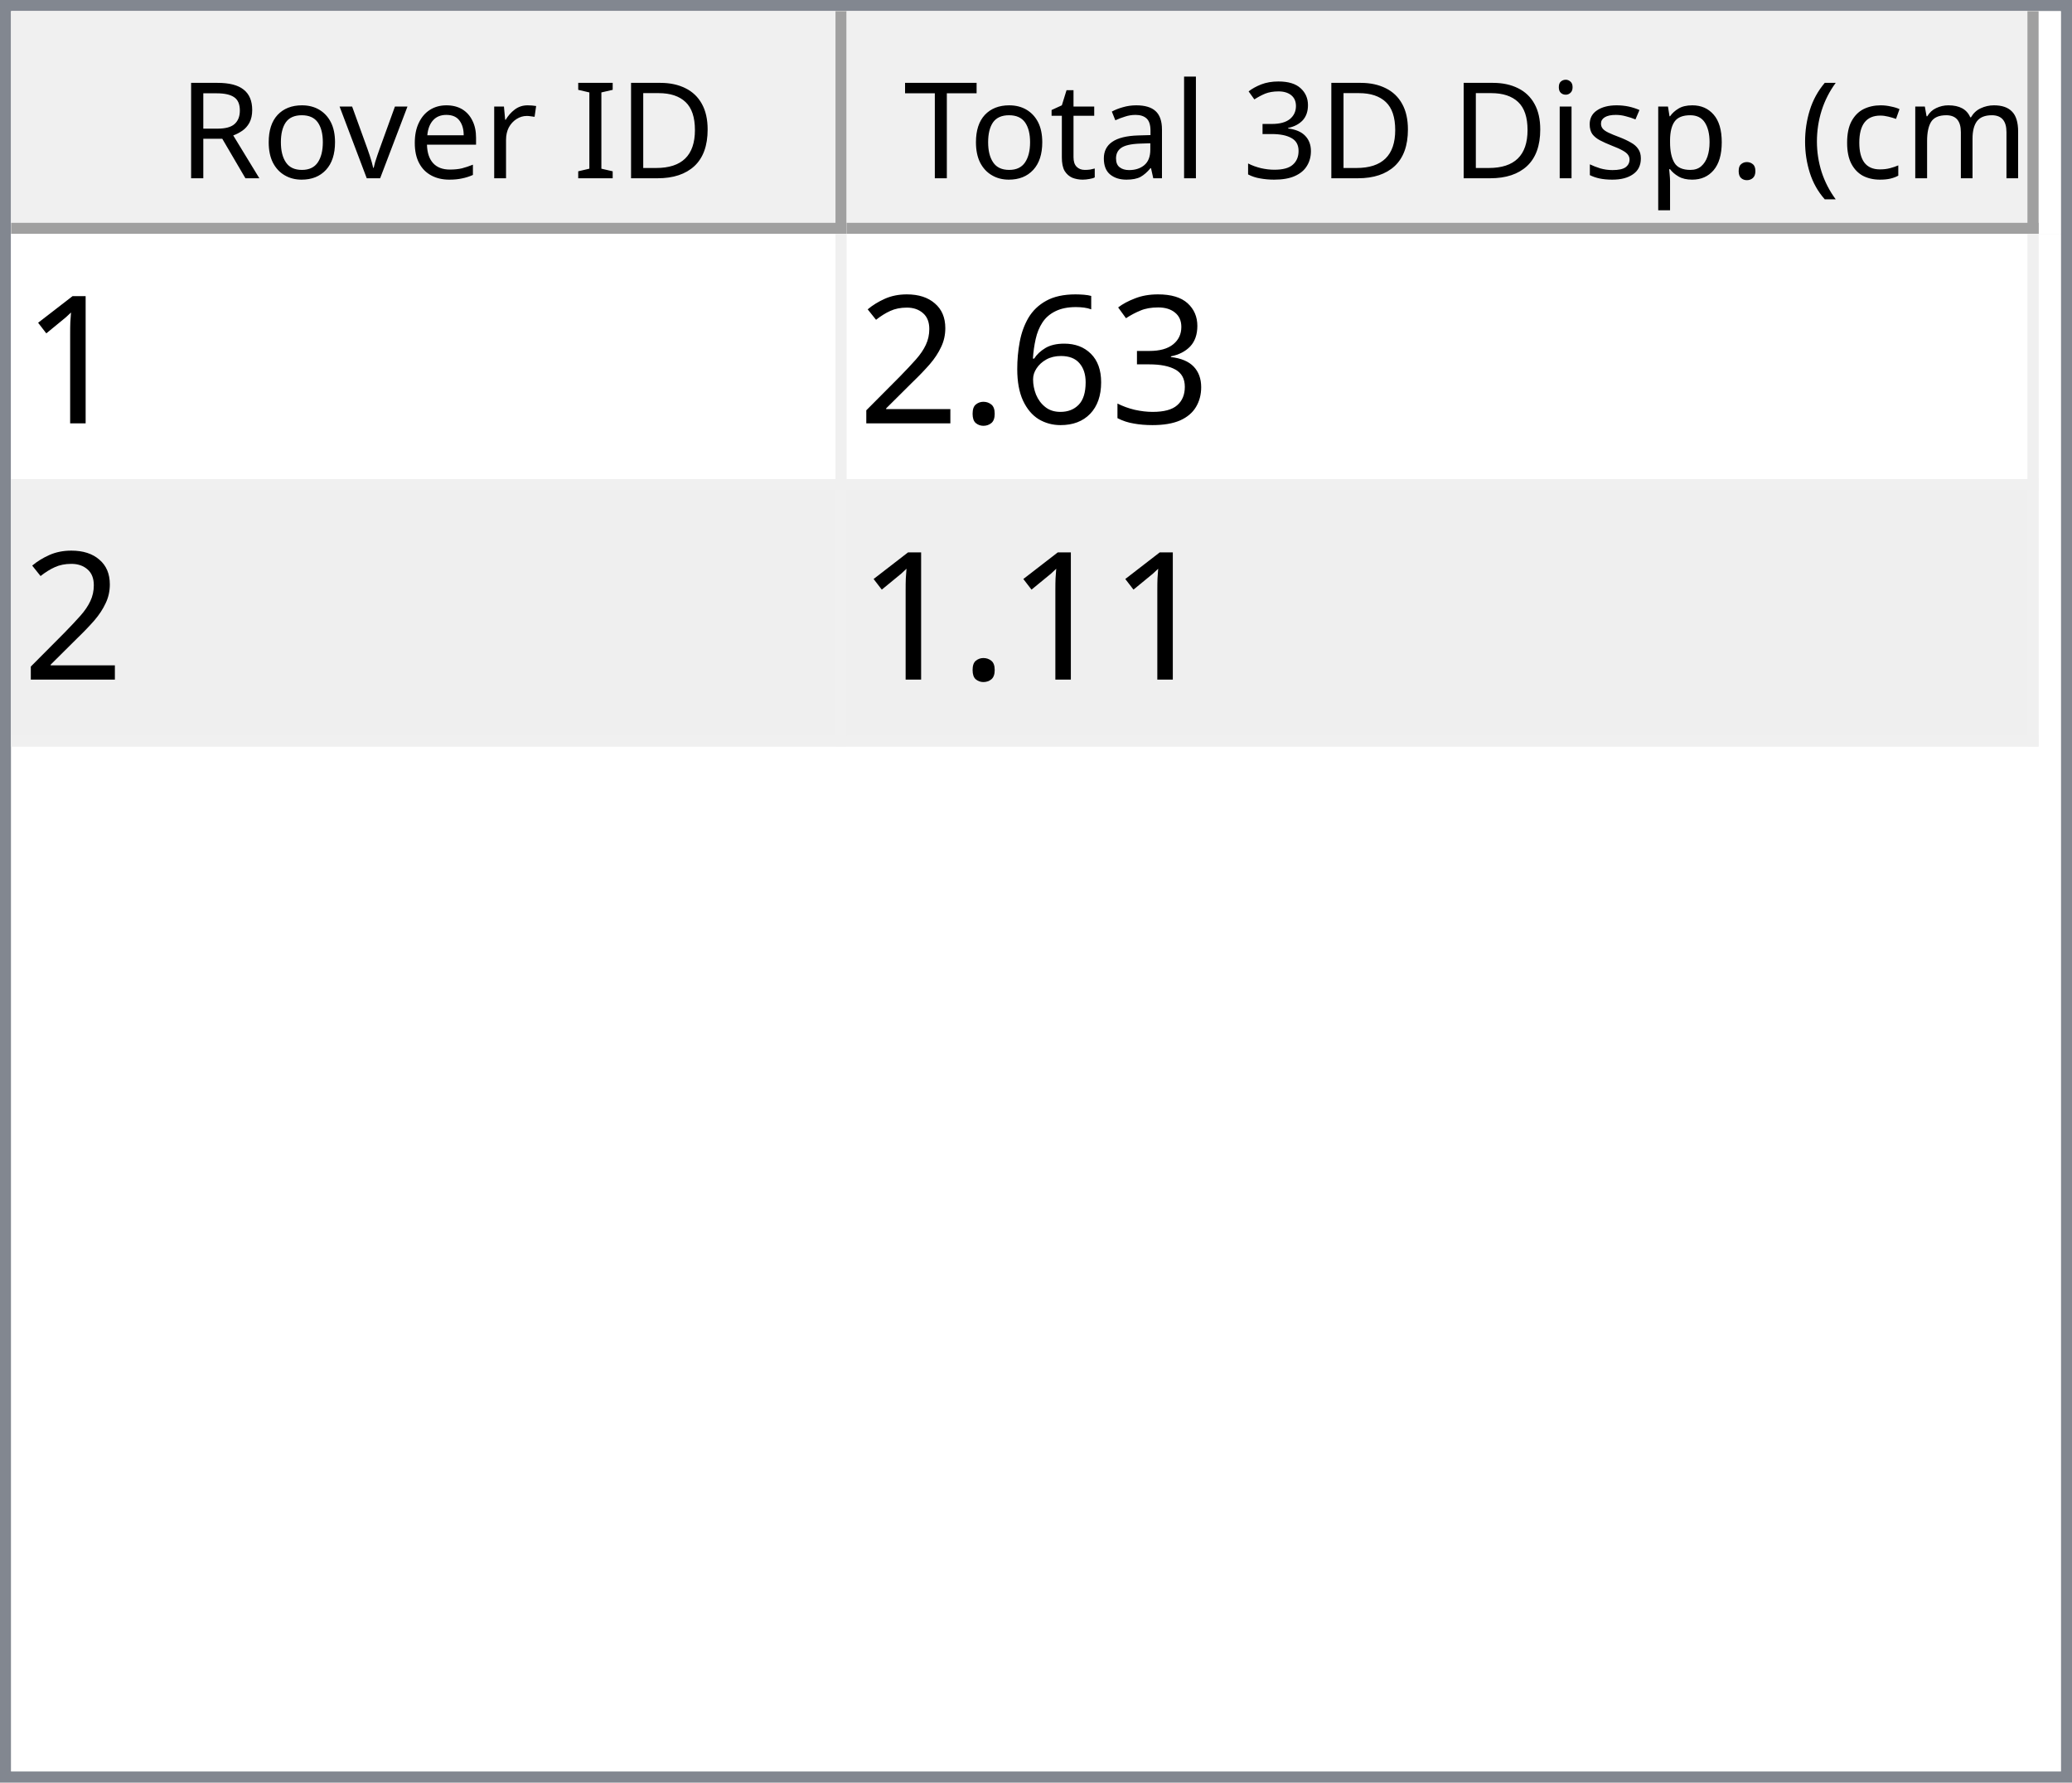
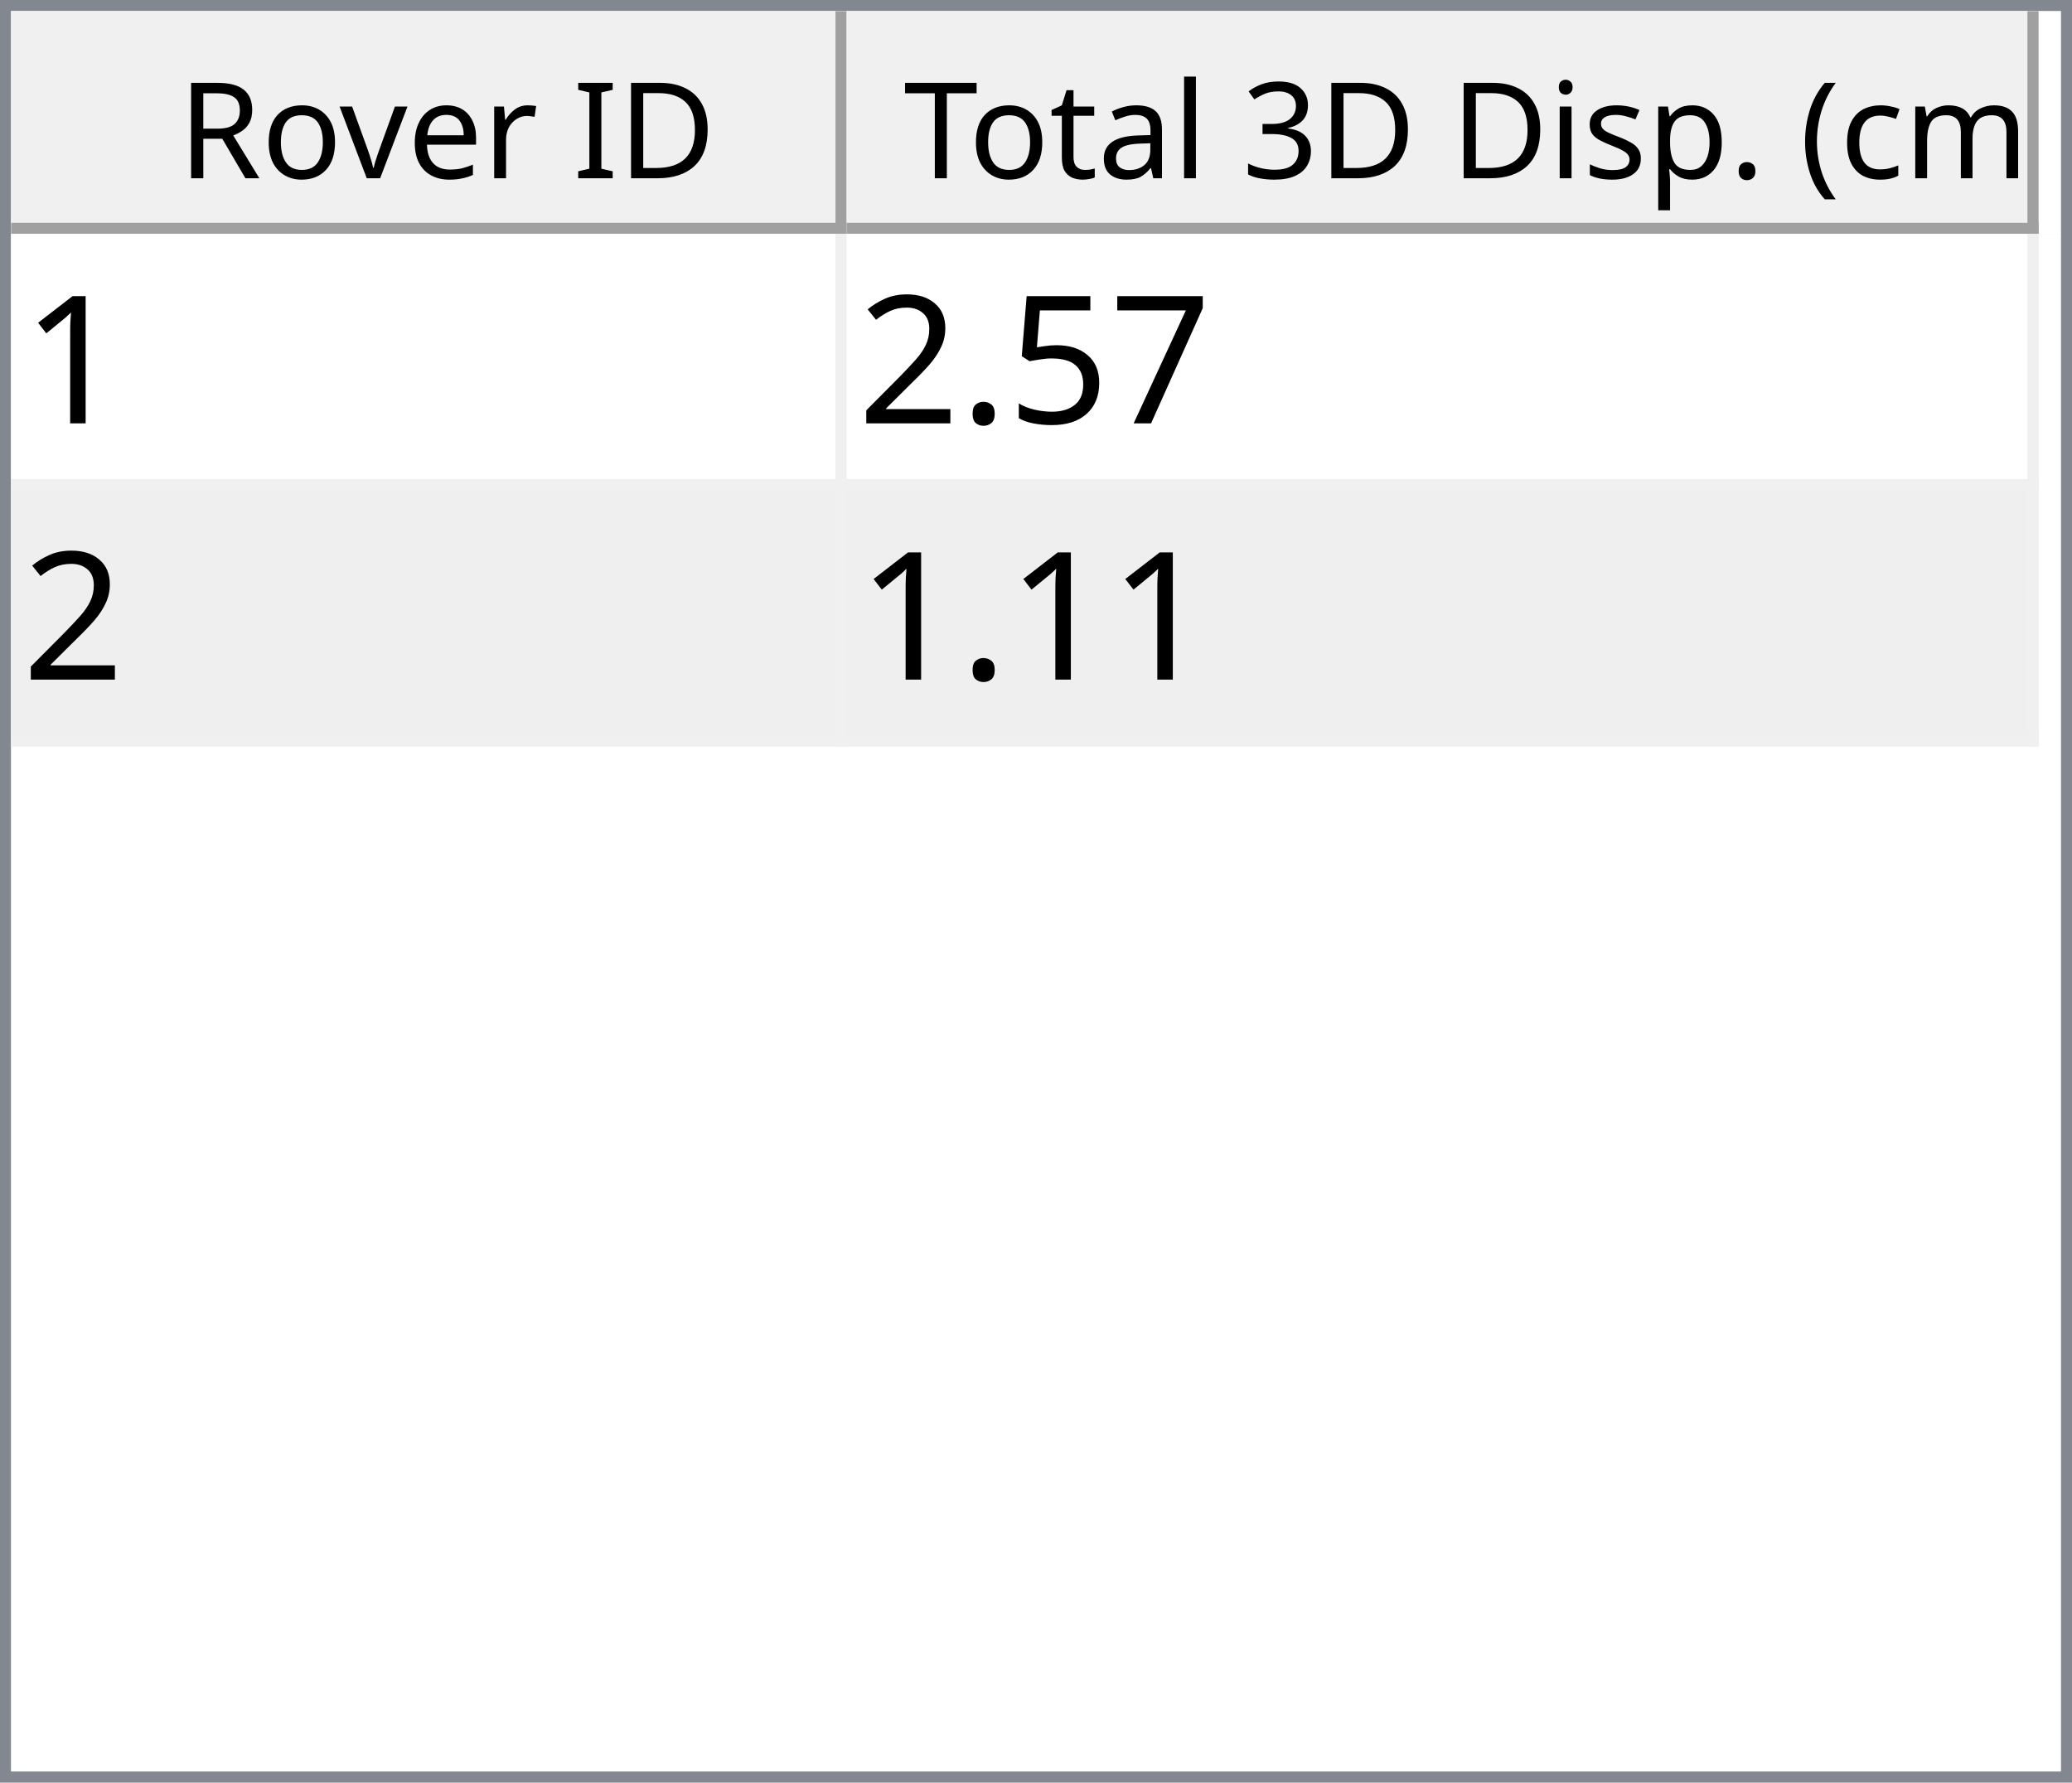
<svg xmlns="http://www.w3.org/2000/svg" style="fill-opacity:1; color-rendering:auto; color-interpolation:auto; text-rendering:auto; stroke:black; stroke-linecap:square; stroke-miterlimit:10; shape-rendering:auto; stroke-opacity:1; fill:black; stroke-dasharray:none; font-weight:normal; stroke-width:1; font-family:'Dialog'; font-style:normal; stroke-linejoin:miter; font-size:12px; stroke-dashoffset:0; image-rendering:auto;" width="186" height="160">
  <defs id="genericDefs" />
  <g>
    <defs id="defs1">
      <clipPath clipPathUnits="userSpaceOnUse" id="clipPath1">
        <path d="M0 0 L186 0 L186 160 L0 160 L0 0 Z" />
      </clipPath>
      <clipPath clipPathUnits="userSpaceOnUse" id="clipPath2">
        <path d="M0 0 L0 160 L186 160 L186 0 Z" />
      </clipPath>
      <clipPath clipPathUnits="userSpaceOnUse" id="clipPath3">
        <path d="M0 0 L0 20 L184 20 L184 0 Z" />
      </clipPath>
      <clipPath clipPathUnits="userSpaceOnUse" id="clipPath4">
        <path d="M0 0 L0 20 L75 20 L75 0 Z" />
      </clipPath>
      <clipPath clipPathUnits="userSpaceOnUse" id="clipPath5">
        <path d="M1 1 L1 19 L74 19 L74 1 Z" />
      </clipPath>
      <clipPath clipPathUnits="userSpaceOnUse" id="clipPath6">
        <path d="M0 0 L0 18 L73 18 L73 0 Z" />
      </clipPath>
      <clipPath clipPathUnits="userSpaceOnUse" id="clipPath7">
        <path d="M-0.5 -0.5 L-0.5 19.5 L74.5 19.5 L74.5 -0.5 Z" />
      </clipPath>
      <clipPath clipPathUnits="userSpaceOnUse" id="clipPath8">
        <path d="M0 0 L0 20 L107 20 L107 0 Z" />
      </clipPath>
      <clipPath clipPathUnits="userSpaceOnUse" id="clipPath9">
        <path d="M1 1 L1 19 L106 19 L106 1 Z" />
      </clipPath>
      <clipPath clipPathUnits="userSpaceOnUse" id="clipPath10">
        <path d="M0 0 L0 18 L105 18 L105 0 Z" />
      </clipPath>
      <clipPath clipPathUnits="userSpaceOnUse" id="clipPath11">
        <path d="M-0.5 -0.5 L-0.5 19.5 L106.5 19.5 L106.5 -0.5 Z" />
      </clipPath>
      <clipPath clipPathUnits="userSpaceOnUse" id="clipPath12">
        <path d="M0 0 L0 138 L184 138 L184 0 Z" />
      </clipPath>
      <clipPath clipPathUnits="userSpaceOnUse" id="clipPath13">
        <path d="M0 0 L0 46 L182 46 L182 0 Z" />
      </clipPath>
      <clipPath clipPathUnits="userSpaceOnUse" id="clipPath14">
        <path d="M-0.5 -0.5 L-0.5 45.5 L181.5 45.5 L181.5 -0.5 Z" />
      </clipPath>
      <clipPath clipPathUnits="userSpaceOnUse" id="clipPath15">
        <path d="M0 0 L0 22 L74 22 L74 0 Z" />
      </clipPath>
      <clipPath clipPathUnits="userSpaceOnUse" id="clipPath16">
        <path d="M0 0 L0 22 L106 22 L106 0 Z" />
      </clipPath>
      <font horiz-adv-x="64.551" id="font1">
        <font-face ascent="107.91" descent="25.098" units-per-em="100" style="font-style:normal; font-family:Segoe UI; font-weight:normal;" />
        <missing-glyph horiz-adv-x="64.551" d="M8.109 0 L8.109 68.266 L56.453 68.266 L56.453 0 L8.109 0 ZM15.328 7.234 L49.219 7.234 L49.219 61.031 L15.328 61.031 L15.328 7.234 Z" />
        <glyph unicode="D" horiz-adv-x="70.117" d="M9.188 0 L9.188 70.016 L28.516 70.016 Q65.531 70.016 65.531 35.891 Q65.531 19.672 55.25 9.836 Q44.969 0 27.734 0 L9.188 0 ZM17.391 62.594 L17.391 7.422 L27.828 7.422 Q41.609 7.422 49.273 14.797 Q56.938 22.172 56.938 35.688 Q56.938 62.594 28.328 62.594 L17.391 62.594 Z" />
        <glyph unicode="I" horiz-adv-x="26.611" d="M17.391 0 L9.188 0 L9.188 70.016 L17.391 70.016 L17.391 0 Z" />
        <glyph unicode=" " horiz-adv-x="27.393" d="" />
        <glyph unicode="r" horiz-adv-x="34.766" d="M34.188 41.891 Q32.078 43.5 28.125 43.5 Q23 43.5 19.555 38.672 Q16.109 33.844 16.109 25.484 L16.109 0 L8.109 0 L8.109 50 L16.109 50 L16.109 39.703 L16.312 39.703 Q18.016 44.969 21.531 47.922 Q25.047 50.875 29.391 50.875 Q32.516 50.875 34.188 50.203 L34.188 41.891 Z" />
        <glyph unicode="e" horiz-adv-x="52.295" d="M48.297 23 L12.984 23 Q13.188 14.656 17.484 10.109 Q21.781 5.562 29.297 5.562 Q37.75 5.562 44.828 11.141 L44.828 3.609 Q38.234 -1.172 27.391 -1.172 Q16.797 -1.172 10.742 5.641 Q4.688 12.453 4.688 24.812 Q4.688 36.469 11.305 43.82 Q17.922 51.172 27.734 51.172 Q37.547 51.172 42.922 44.828 Q48.297 38.484 48.297 27.203 L48.297 23 ZM40.094 29.781 Q40.047 36.719 36.75 40.578 Q33.453 44.438 27.594 44.438 Q21.922 44.438 17.969 40.383 Q14.016 36.328 13.094 29.781 L40.094 29.781 Z" />
        <glyph unicode="v" horiz-adv-x="47.9" d="M47.406 50 L27.484 0 L19.625 0 L0.688 50 L9.469 50 L22.172 13.672 Q23.578 9.672 23.922 6.688 L24.125 6.688 Q24.609 10.453 25.688 13.484 L38.969 50 L47.406 50 Z" />
        <glyph unicode="o" horiz-adv-x="58.594" d="M29 -1.172 Q17.922 -1.172 11.305 5.836 Q4.688 12.844 4.688 24.422 Q4.688 37.016 11.57 44.094 Q18.453 51.172 30.172 51.172 Q41.359 51.172 47.633 44.289 Q53.906 37.406 53.906 25.203 Q53.906 13.234 47.141 6.031 Q40.375 -1.172 29 -1.172 ZM29.594 44.438 Q21.875 44.438 17.383 39.188 Q12.891 33.938 12.891 24.703 Q12.891 15.828 17.43 10.695 Q21.969 5.562 29.594 5.562 Q37.359 5.562 41.531 10.594 Q45.703 15.625 45.703 24.906 Q45.703 34.281 41.531 39.359 Q37.359 44.438 29.594 44.438 Z" />
        <glyph unicode="R" horiz-adv-x="59.814" d="M59.375 0 L49.609 0 L37.891 19.625 Q36.281 22.359 34.766 24.289 Q33.25 26.219 31.664 27.438 Q30.078 28.656 28.25 29.219 Q26.422 29.781 24.125 29.781 L17.391 29.781 L17.391 0 L9.188 0 L9.188 70.016 L30.078 70.016 Q34.672 70.016 38.555 68.867 Q42.438 67.719 45.289 65.375 Q48.141 63.031 49.758 59.547 Q51.375 56.062 51.375 51.375 Q51.375 47.703 50.273 44.656 Q49.172 41.609 47.148 39.211 Q45.125 36.812 42.266 35.133 Q39.406 33.453 35.844 32.516 L35.844 32.328 Q37.594 31.547 38.891 30.547 Q40.188 29.547 41.359 28.18 Q42.531 26.812 43.68 25.078 Q44.828 23.344 46.234 21.047 L59.375 0 ZM17.391 62.594 L17.391 37.203 L28.516 37.203 Q31.594 37.203 34.203 38.133 Q36.812 39.062 38.719 40.797 Q40.625 42.531 41.703 45.047 Q42.781 47.562 42.781 50.688 Q42.781 56.297 39.141 59.445 Q35.5 62.594 28.609 62.594 L17.391 62.594 Z" />
        <glyph unicode=")" horiz-adv-x="30.176" d="M8.297 -15.922 L1.172 -15.922 Q16.406 2.344 16.406 26.812 Q16.406 51.469 1.078 70.016 L8.297 70.016 Q23.531 52.156 23.531 26.703 Q23.531 1.375 8.297 -15.922 Z" />
        <glyph unicode="m" horiz-adv-x="86.133" d="M79.109 0 L71.094 0 L71.094 28.719 Q71.094 37.016 68.531 40.727 Q65.969 44.438 59.906 44.438 Q54.781 44.438 51.195 39.75 Q47.609 35.062 47.609 28.516 L47.609 0 L39.594 0 L39.594 29.688 Q39.594 44.438 28.219 44.438 Q22.953 44.438 19.531 40.016 Q16.109 35.594 16.109 28.516 L16.109 0 L8.109 0 L8.109 50 L16.109 50 L16.109 42.094 L16.312 42.094 Q21.625 51.172 31.844 51.172 Q36.969 51.172 40.773 48.312 Q44.578 45.453 46 40.828 Q51.562 51.172 62.594 51.172 Q79.109 51.172 79.109 30.812 L79.109 0 Z" />
        <glyph unicode="c" horiz-adv-x="46.191" d="M42.188 2.297 Q36.422 -1.172 28.516 -1.172 Q17.828 -1.172 11.258 5.789 Q4.688 12.75 4.688 23.828 Q4.688 36.188 11.766 43.68 Q18.844 51.172 30.672 51.172 Q37.25 51.172 42.281 48.734 L42.281 40.531 Q36.719 44.438 30.375 44.438 Q22.703 44.438 17.797 38.945 Q12.891 33.453 12.891 24.516 Q12.891 15.719 17.508 10.641 Q22.125 5.562 29.891 5.562 Q36.422 5.562 42.188 9.906 L42.188 2.297 Z" />
        <glyph unicode="(" horiz-adv-x="30.176" d="M29.109 -15.922 L21.969 -15.922 Q6.844 1.375 6.844 26.703 Q6.844 52.156 21.969 70.016 L29.203 70.016 Q13.875 51.469 13.875 26.812 Q13.875 2.344 29.109 -15.922 Z" />
        <glyph unicode="." horiz-adv-x="21.68" d="M10.891 -1.078 Q8.641 -1.078 7.055 0.539 Q5.469 2.156 5.469 4.391 Q5.469 6.641 7.055 8.273 Q8.641 9.906 10.891 9.906 Q13.188 9.906 14.797 8.273 Q16.406 6.641 16.406 4.391 Q16.406 2.156 14.797 0.539 Q13.188 -1.078 10.891 -1.078 Z" />
        <glyph unicode="p" horiz-adv-x="58.789" d="M16.312 7.234 L16.109 7.234 L16.109 -23 L8.109 -23 L8.109 50 L16.109 50 L16.109 41.219 L16.312 41.219 Q22.219 51.172 33.594 51.172 Q43.266 51.172 48.688 44.461 Q54.109 37.75 54.109 26.469 Q54.109 13.922 48 6.375 Q41.891 -1.172 31.297 -1.172 Q21.578 -1.172 16.312 7.234 ZM16.109 27.391 L16.109 20.406 Q16.109 14.203 20.141 9.883 Q24.172 5.562 30.375 5.562 Q37.641 5.562 41.773 11.133 Q45.906 16.703 45.906 26.609 Q45.906 34.969 42.047 39.703 Q38.188 44.438 31.594 44.438 Q24.609 44.438 20.359 39.578 Q16.109 34.719 16.109 27.391 Z" />
        <glyph unicode="s" horiz-adv-x="42.432" d="M5.078 1.812 L5.078 10.406 Q11.625 5.562 19.484 5.562 Q30.031 5.562 30.031 12.594 Q30.031 14.594 29.125 15.992 Q28.219 17.391 26.68 18.461 Q25.141 19.531 23.07 20.383 Q21 21.234 18.609 22.172 Q15.281 23.484 12.766 24.828 Q10.25 26.172 8.57 27.859 Q6.891 29.547 6.031 31.695 Q5.172 33.844 5.172 36.719 Q5.172 40.234 6.789 42.945 Q8.406 45.656 11.086 47.484 Q13.766 49.312 17.211 50.242 Q20.656 51.172 24.312 51.172 Q30.812 51.172 35.938 48.922 L35.938 40.828 Q30.422 44.438 23.25 44.438 Q21 44.438 19.195 43.922 Q17.391 43.406 16.094 42.477 Q14.797 41.547 14.086 40.258 Q13.375 38.969 13.375 37.406 Q13.375 35.453 14.086 34.133 Q14.797 32.812 16.164 31.789 Q17.531 30.766 19.484 29.938 Q21.438 29.109 23.922 28.125 Q27.25 26.859 29.883 25.516 Q32.516 24.172 34.375 22.484 Q36.234 20.797 37.234 18.602 Q38.234 16.406 38.234 13.375 Q38.234 9.672 36.602 6.938 Q34.969 4.203 32.234 2.398 Q29.5 0.594 25.93 -0.289 Q22.359 -1.172 18.453 -1.172 Q10.75 -1.172 5.078 1.812 Z" />
        <glyph unicode="i" horiz-adv-x="24.219" d="M12.203 62.703 Q10.062 62.703 8.547 64.164 Q7.031 65.625 7.031 67.875 Q7.031 70.125 8.547 71.609 Q10.062 73.094 12.203 73.094 Q14.406 73.094 15.945 71.609 Q17.484 70.125 17.484 67.875 Q17.484 65.719 15.945 64.211 Q14.406 62.703 12.203 62.703 ZM16.109 0 L8.109 0 L8.109 50 L16.109 50 L16.109 0 Z" />
        <glyph unicode="3" horiz-adv-x="53.906" d="M46.531 19.828 Q46.531 15.094 44.75 11.211 Q42.969 7.328 39.719 4.57 Q36.469 1.812 31.93 0.297 Q27.391 -1.219 21.922 -1.219 Q11.922 -1.219 6 2.594 L6 11.188 Q13.094 5.609 22.219 5.609 Q25.875 5.609 28.828 6.539 Q31.781 7.469 33.906 9.227 Q36.031 10.984 37.18 13.477 Q38.328 15.969 38.328 19.094 Q38.328 32.812 18.797 32.812 L12.984 32.812 L12.984 39.594 L18.5 39.594 Q35.797 39.594 35.797 52.484 Q35.797 64.406 22.609 64.406 Q15.188 64.406 8.688 59.422 L8.688 67.188 Q15.375 71.188 24.609 71.188 Q29 71.188 32.57 69.969 Q36.141 68.75 38.68 66.555 Q41.219 64.359 42.609 61.281 Q44 58.203 44 54.5 Q44 40.672 30.031 36.719 L30.031 36.531 Q33.594 36.141 36.625 34.797 Q39.656 33.453 41.852 31.305 Q44.047 29.156 45.289 26.25 Q46.531 23.344 46.531 19.828 Z" />
        <glyph unicode="l" horiz-adv-x="24.219" d="M16.109 0 L8.109 0 L8.109 74.031 L16.109 74.031 L16.109 0 Z" />
        <glyph unicode="a" horiz-adv-x="50.879" d="M43.891 0 L35.891 0 L35.891 7.812 L35.688 7.812 Q30.469 -1.172 20.312 -1.172 Q12.844 -1.172 8.617 2.781 Q4.391 6.734 4.391 13.281 Q4.391 27.297 20.906 29.594 L35.891 31.688 Q35.891 44.438 25.594 44.438 Q16.547 44.438 9.281 38.281 L9.281 46.484 Q16.656 51.172 26.266 51.172 Q43.891 51.172 43.891 32.516 L43.891 0 ZM35.891 25.297 L23.828 23.641 Q18.266 22.859 15.43 20.875 Q12.594 18.891 12.594 13.875 Q12.594 10.203 15.211 7.883 Q17.828 5.562 22.172 5.562 Q28.125 5.562 32.008 9.742 Q35.891 13.922 35.891 20.312 L35.891 25.297 Z" />
        <glyph unicode="t" horiz-adv-x="33.887" d="M31.297 0.484 Q28.469 -1.078 23.828 -1.078 Q10.688 -1.078 10.688 13.578 L10.688 43.172 L2.094 43.172 L2.094 50 L10.688 50 L10.688 62.203 L18.703 64.797 L18.703 50 L31.297 50 L31.297 43.172 L18.703 43.172 L18.703 14.984 Q18.703 9.969 20.414 7.82 Q22.125 5.672 26.078 5.672 Q29.109 5.672 31.297 7.328 L31.297 0.484 Z" />
        <glyph unicode="T" horiz-adv-x="52.393" d="M50.594 62.594 L30.375 62.594 L30.375 0 L22.172 0 L22.172 62.594 L2 62.594 L2 70.016 L50.594 70.016 L50.594 62.594 Z" />
      </font>
      <font horiz-adv-x="75.0" id="font2">
        <font-face ascent="100.537" descent="21.973" units-per-em="100" style="font-style:normal; font-family:sans-serif; font-weight:normal;" />
        <missing-glyph horiz-adv-x="75.0" d="M12.5 0 L12.5 62.5 L62.5 62.5 L62.5 0 L12.5 0 ZM14.062 1.562 L60.938 1.562 L60.938 60.938 L14.062 60.938 L14.062 1.562 Z" />
        <glyph unicode="1" horiz-adv-x="55.615" d="M37.25 0 L28.469 0 L28.469 56 Q25.297 52.984 20.141 49.953 Q14.984 46.922 10.891 45.406 L10.891 53.906 Q18.266 57.375 23.781 62.305 Q29.297 67.234 31.594 71.875 L37.25 71.875 L37.25 0 Z" />
-         <glyph unicode="3" horiz-adv-x="55.615" d="M4.203 18.891 L12.984 20.062 Q14.5 12.594 18.141 9.297 Q21.781 6 27 6 Q33.203 6 37.477 10.297 Q41.75 14.594 41.75 20.953 Q41.75 27 37.797 30.93 Q33.844 34.859 27.734 34.859 Q25.25 34.859 21.531 33.891 L22.516 41.609 Q23.391 41.5 23.922 41.5 Q29.547 41.5 34.039 44.43 Q38.531 47.359 38.531 53.469 Q38.531 58.297 35.258 61.477 Q31.984 64.656 26.812 64.656 Q21.688 64.656 18.266 61.43 Q14.844 58.203 13.875 51.766 L5.078 53.328 Q6.688 62.156 12.398 67.016 Q18.109 71.875 26.609 71.875 Q32.469 71.875 37.398 69.359 Q42.328 66.844 44.945 62.5 Q47.562 58.156 47.562 53.266 Q47.562 48.641 45.07 44.828 Q42.578 41.016 37.703 38.766 Q44.047 37.312 47.562 32.695 Q51.078 28.078 51.078 21.141 Q51.078 11.766 44.242 5.25 Q37.406 -1.266 26.953 -1.266 Q17.531 -1.266 11.305 4.352 Q5.078 9.969 4.203 18.891 Z" />
-         <glyph unicode="6" horiz-adv-x="55.615" d="M49.75 54.047 L41.016 53.375 Q39.844 58.547 37.703 60.891 Q34.125 64.656 28.906 64.656 Q24.703 64.656 21.531 62.312 Q17.391 59.281 14.992 53.469 Q12.594 47.656 12.5 36.922 Q15.672 41.75 20.266 44.094 Q24.859 46.438 29.891 46.438 Q38.672 46.438 44.852 39.969 Q51.031 33.5 51.031 23.25 Q51.031 16.5 48.125 10.719 Q45.219 4.938 40.141 1.859 Q35.062 -1.219 28.609 -1.219 Q17.625 -1.219 10.695 6.859 Q3.766 14.938 3.766 33.5 Q3.766 54.25 11.422 63.672 Q18.109 71.875 29.438 71.875 Q37.891 71.875 43.289 67.141 Q48.688 62.406 49.75 54.047 ZM13.875 23.188 Q13.875 18.656 15.797 14.508 Q17.719 10.359 21.188 8.18 Q24.656 6 28.469 6 Q34.031 6 38.039 10.492 Q42.047 14.984 42.047 22.703 Q42.047 30.125 38.086 34.398 Q34.125 38.672 28.125 38.672 Q22.172 38.672 18.023 34.398 Q13.875 30.125 13.875 23.188 Z" />
+         <glyph unicode="7" horiz-adv-x="55.615" d="M4.734 62.203 L4.734 70.656 L51.078 70.656 L51.078 63.812 Q44.234 56.547 37.523 44.484 Q30.812 32.422 27.156 19.672 Q24.516 10.688 23.781 0 L14.75 0 Q14.891 8.453 18.062 20.414 Q21.234 32.375 27.172 43.484 Q33.109 54.594 39.797 62.203 L4.734 62.203 Z" />
+         <glyph unicode="5" horiz-adv-x="55.615" d="M4.156 18.75 L13.375 19.531 Q14.406 12.797 18.141 9.398 Q21.875 6 27.156 6 Q33.5 6 37.891 10.789 Q42.281 15.578 42.281 23.484 Q42.281 31 38.062 35.352 Q33.844 39.703 27 39.703 Q22.75 39.703 19.336 37.773 Q15.922 35.844 13.969 32.766 L5.719 33.844 L12.641 70.609 L48.25 70.609 L48.25 62.203 L19.672 62.203 L15.828 42.969 Q22.266 47.469 29.344 47.469 Q38.719 47.469 45.164 40.969 Q51.609 34.469 51.609 24.266 Q51.609 14.547 45.953 7.469 Q39.062 -1.219 27.156 -1.219 Q17.391 -1.219 11.211 4.25 Q5.031 9.719 4.156 18.75 Z" />
        <glyph unicode="." horiz-adv-x="27.783" d="M9.078 0 L9.078 10.016 L19.094 10.016 L19.094 0 L9.078 0 Z" />
        <glyph unicode="2" horiz-adv-x="55.615" d="M50.344 8.453 L50.344 0 L3.031 0 Q2.938 3.172 4.047 6.109 Q5.859 10.938 9.836 15.625 Q13.812 20.312 21.344 26.469 Q33.016 36.031 37.117 41.625 Q41.219 47.219 41.219 52.203 Q41.219 57.422 37.477 61.008 Q33.734 64.594 27.734 64.594 Q21.391 64.594 17.578 60.789 Q13.766 56.984 13.719 50.25 L4.688 51.172 Q5.609 61.281 11.664 66.578 Q17.719 71.875 27.938 71.875 Q38.234 71.875 44.242 66.164 Q50.25 60.453 50.25 52 Q50.25 47.703 48.492 43.555 Q46.734 39.406 42.656 34.812 Q38.578 30.219 29.109 22.219 Q21.188 15.578 18.945 13.211 Q16.703 10.844 15.234 8.453 L50.344 8.453 Z" />
      </font>
    </defs>
    <g style="fill:white; stroke:white;">
      <rect x="0" y="0" width="186" style="clip-path:url(#clipPath1); stroke:none;" height="160" />
    </g>
    <g style="fill:white; text-rendering:optimizeSpeed; color-rendering:optimizeSpeed; image-rendering:optimizeSpeed; shape-rendering:crispEdges; stroke:white; color-interpolation:sRGB;">
      <rect x="0" width="186" height="160" y="0" style="stroke:none;" />
      <path style="stroke:none;" d="M0 160 L186 160 L186 0 L0 0 Z" />
    </g>
    <g style="fill:rgb(240,240,240); font-family:'Segoe UI'; stroke:rgb(240,240,240);">
      <rect x="0" y="0" width="186" style="clip-path:url(#clipPath2); stroke:none;" height="160" />
    </g>
    <g style="fill:rgb(130,135,144); font-family:'Segoe UI'; stroke:rgb(130,135,144);">
      <path d="M0 0 L186 0 L186 160 L0 160 L0 0 ZM1 1 L185 1 L185 159 L1 159 L1 1 Z" style="fill-rule:evenodd; clip-path:url(#clipPath2); stroke:none;" />
    </g>
    <g style="fill:white; font-family:'Segoe UI'; stroke:white;" transform="translate(1,1)">
      <rect x="0" y="0" width="184" style="clip-path:url(#clipPath3); stroke:none;" height="20" />
    </g>
    <g style="fill:rgb(240,240,240); font-family:'Segoe UI'; stroke:rgb(240,240,240);" transform="translate(1,1)">
      <rect x="0" y="0" width="75" style="clip-path:url(#clipPath4); stroke:none;" height="20" />
    </g>
    <g style="font-family:'Segoe UI';" transform="translate(2,2)">
      <text x="14" xml:space="preserve" y="14" style="clip-path:url(#clipPath6); stroke:none;">Rover ID</text>
    </g>
    <g style="fill:rgb(160,160,160); font-family:'Segoe UI'; stroke:rgb(160,160,160); stroke-linejoin:bevel;" transform="translate(1.5,1.5)">
      <line x1="74" x2="74" y1="0" style="fill:none; clip-path:url(#clipPath7);" y2="19" />
    </g>
    <g style="fill:rgb(160,160,160); font-family:'Segoe UI'; stroke:rgb(160,160,160); stroke-linejoin:bevel;" transform="matrix(1,0,0,1,1,1) translate(0.5,0.5)">
      <line x1="0" x2="74" y1="19" style="fill:none; clip-path:url(#clipPath7);" y2="19" />
    </g>
    <g style="fill:rgb(240,240,240); font-family:'Segoe UI'; stroke:rgb(240,240,240);" transform="translate(76,1)">
      <rect x="0" y="0" width="107" style="clip-path:url(#clipPath8); stroke:none;" height="20" />
    </g>
    <g style="font-family:'Segoe UI';" transform="translate(77,2)">
      <text x="1" xml:space="preserve" y="14" style="clip-path:url(#clipPath10); stroke:none;"> Total 3D Disp. (cm)</text>
    </g>
    <g style="fill:rgb(160,160,160); font-family:'Segoe UI'; stroke:rgb(160,160,160); stroke-linejoin:bevel;" transform="translate(76.5,1.5)">
      <line x1="106" x2="106" y1="0" style="fill:none; clip-path:url(#clipPath11);" y2="19" />
    </g>
    <g style="fill:rgb(160,160,160); font-family:'Segoe UI'; stroke:rgb(160,160,160); stroke-linejoin:bevel;" transform="matrix(1,0,0,1,76,1) translate(0.5,0.5)">
      <line x1="0" x2="106" y1="19" style="fill:none; clip-path:url(#clipPath11);" y2="19" />
    </g>
    <g style="fill:white; font-family:'Segoe UI'; stroke:white;" transform="translate(1,21)">
      <rect x="0" y="0" width="184" style="clip-path:url(#clipPath12); stroke:none;" height="138" />
    </g>
    <g style="fill:rgb(240,240,240); font-size:16px; font-family:sans-serif; stroke:rgb(240,240,240);" transform="translate(1,21)">
      <rect x="0" y="0" width="182" style="clip-path:url(#clipPath13); stroke:none;" height="46" />
      <line transform="translate(0.5,0.5)" x1="0" x2="181" y1="22" style="clip-path:url(#clipPath14); fill:none; stroke-linejoin:bevel;" y2="22" />
    </g>
    <g transform="matrix(1,0,0,1,1,21) translate(0.5,0.5)" style="fill:rgb(240,240,240); font-size:16px; font-family:sans-serif; stroke:rgb(240,240,240); stroke-linejoin:bevel;">
      <line x1="0" x2="181" y1="45" style="fill:none; clip-path:url(#clipPath14);" y2="45" />
    </g>
    <g transform="matrix(1,0,0,1,1,21) translate(0.5,0.5)" style="fill:rgb(240,240,240); font-size:16px; font-family:sans-serif; stroke:rgb(240,240,240); stroke-linejoin:bevel;">
      <line x1="74" x2="74" y1="0" style="fill:none; clip-path:url(#clipPath14);" y2="45" />
    </g>
    <g transform="matrix(1,0,0,1,1,21) translate(0.5,0.5)" style="fill:rgb(240,240,240); font-size:16px; font-family:sans-serif; stroke:rgb(240,240,240); stroke-linejoin:bevel;">
      <line x1="181" x2="181" y1="0" style="fill:none; clip-path:url(#clipPath14);" y2="45" />
    </g>
    <g style="fill:white; font-size:16px; font-family:sans-serif; stroke:white;" transform="matrix(1,0,0,1,1,21)">
      <rect x="0" y="0" width="74" style="clip-path:url(#clipPath15); stroke:none;" height="22" />
      <text x="1" y="17" style="fill:black; clip-path:url(#clipPath15); stroke:none;" xml:space="preserve">1</text>
    </g>
    <g style="fill:white; font-size:16px; font-family:sans-serif; stroke:white;" transform="matrix(1,0,0,1,1,21) translate(75,0)">
      <rect x="0" y="0" width="106" style="clip-path:url(#clipPath16); stroke:none;" height="22" />
-       <text x="1" y="17" style="fill:black; clip-path:url(#clipPath16); stroke:none;" xml:space="preserve">2.63</text>
+       <text x="1" y="17" style="fill:black; clip-path:url(#clipPath16); stroke:none;" xml:space="preserve">2.57</text>
    </g>
    <g style="fill:rgb(239,239,239); font-size:16px; font-family:sans-serif; stroke:rgb(239,239,239);" transform="matrix(1,0,0,1,1,21) translate(0,23)">
      <rect x="0" y="0" width="74" style="clip-path:url(#clipPath15); stroke:none;" height="22" />
      <text x="1" y="17" style="fill:black; clip-path:url(#clipPath15); stroke:none;" xml:space="preserve">2</text>
    </g>
    <g style="fill:rgb(239,239,239); font-size:16px; font-family:sans-serif; stroke:rgb(239,239,239);" transform="matrix(1,0,0,1,1,21) translate(75,23)">
      <rect x="0" y="0" width="106" style="clip-path:url(#clipPath16); stroke:none;" height="22" />
      <text x="1" y="17" style="fill:black; clip-path:url(#clipPath16); stroke:none;" xml:space="preserve">1.11</text>
    </g>
  </g>
</svg>
